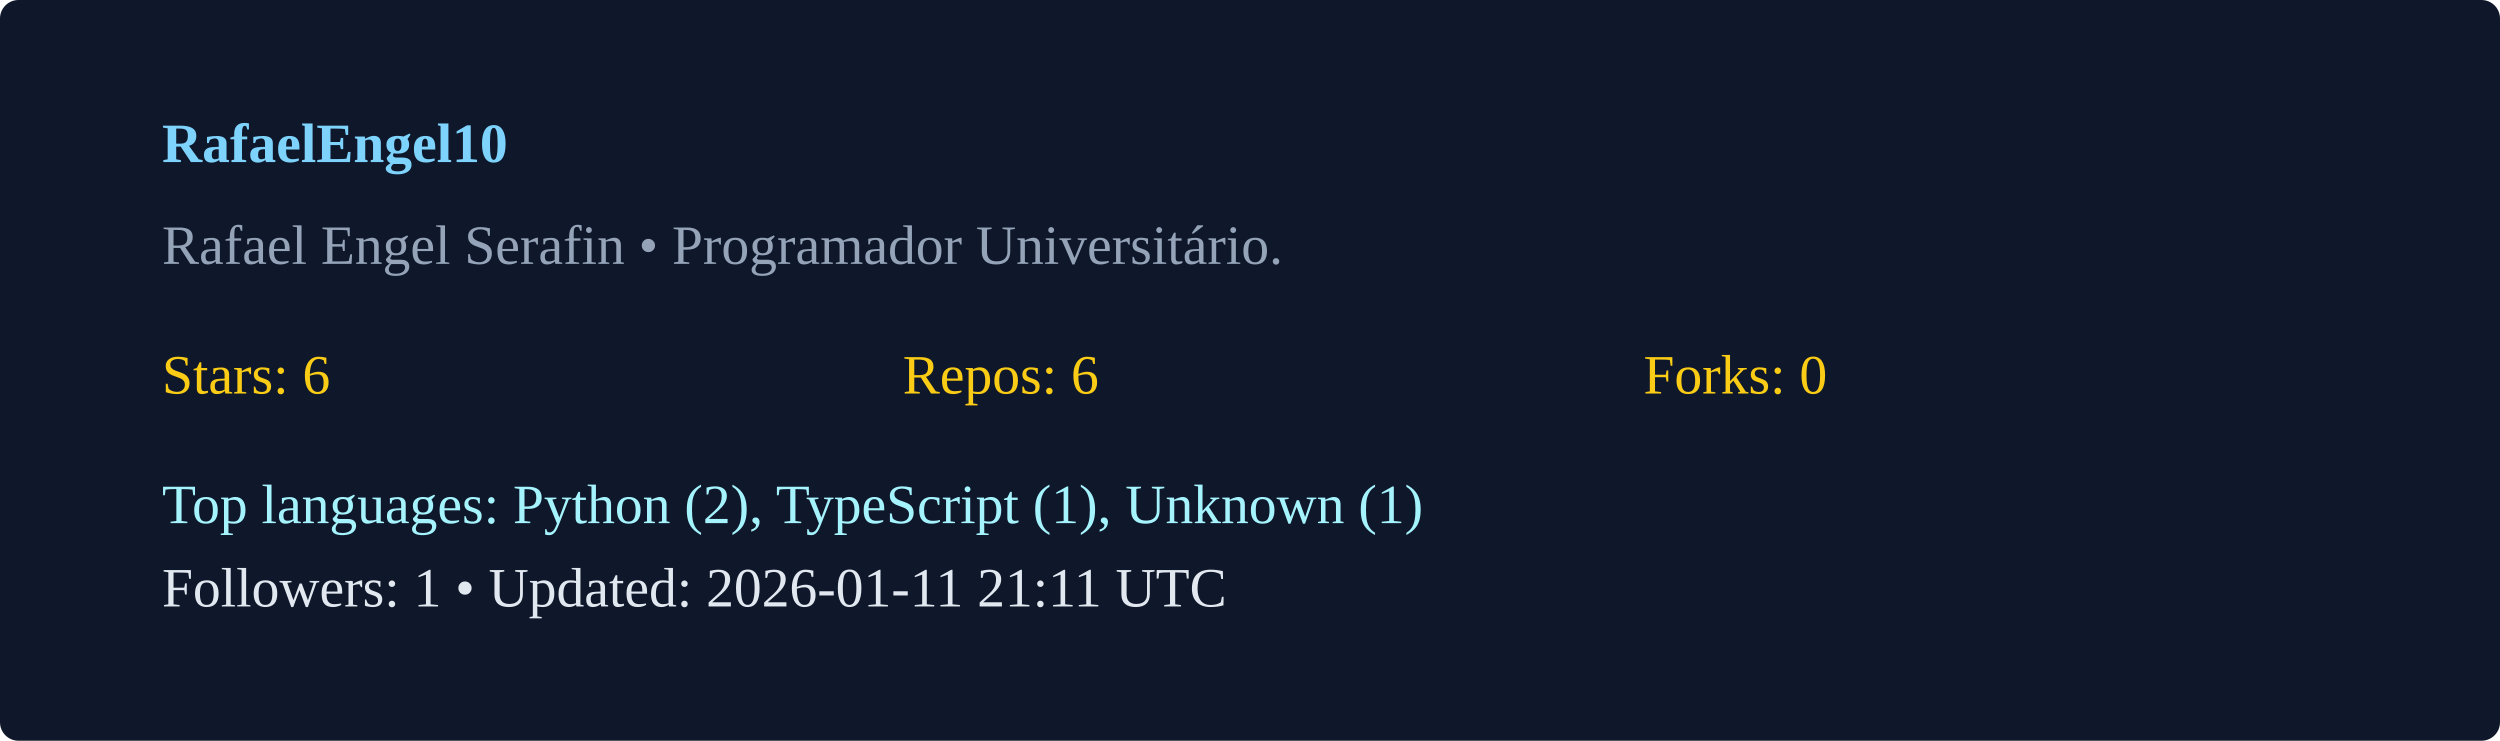
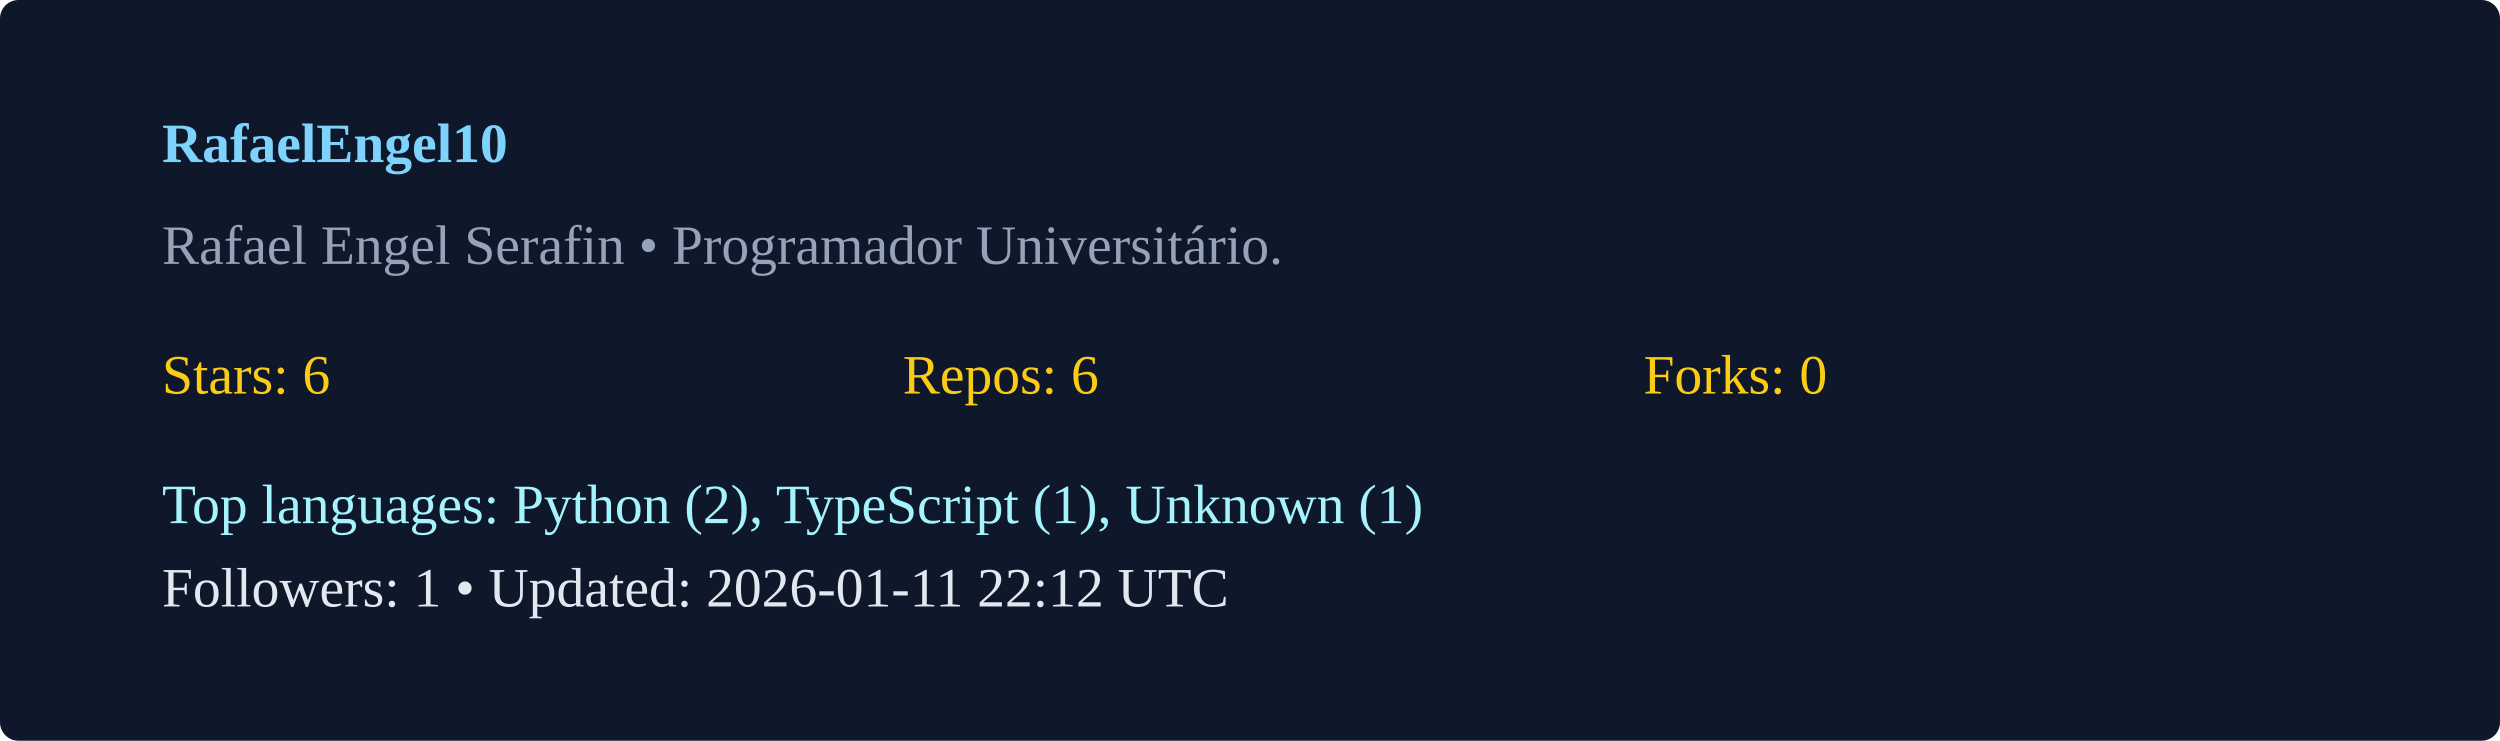
<svg xmlns="http://www.w3.org/2000/svg" width="540" height="160" viewBox="0 0 540 160">
  <rect width="100%" height="100%" rx="4" fill="#0f172a" />
  <g transform="translate(35,35)">
    <text x="0" y="0" fill="#7dd3fc" font-weight="600">RafaelEngel10</text>
    <text x="0" y="22" fill="#94a3b8">Rafael Engel Serafin  • Programador Universitário. </text>
    <g transform="translate(0,50)">
      <text x="0" y="0" fill="#facc15">Stars: 6</text>
      <text x="160" y="0" fill="#facc15">Repos: 6</text>
      <text x="320" y="0" fill="#facc15">Forks: 0</text>
      <text x="0" y="28" fill="#a5f3fc">Top languages: Python (2), TypeScript (1), Unknown (1)</text>
-       <text x="0" y="46" fill="#e2e8f0">Followers: 1 • Updated: 2026-01-11 21:11 UTC</text>
+       <text x="0" y="46" fill="#e2e8f0">Followers: 1 • Updated: 2026-01-11 22:12 UTC</text>
    </g>
  </g>
</svg>
